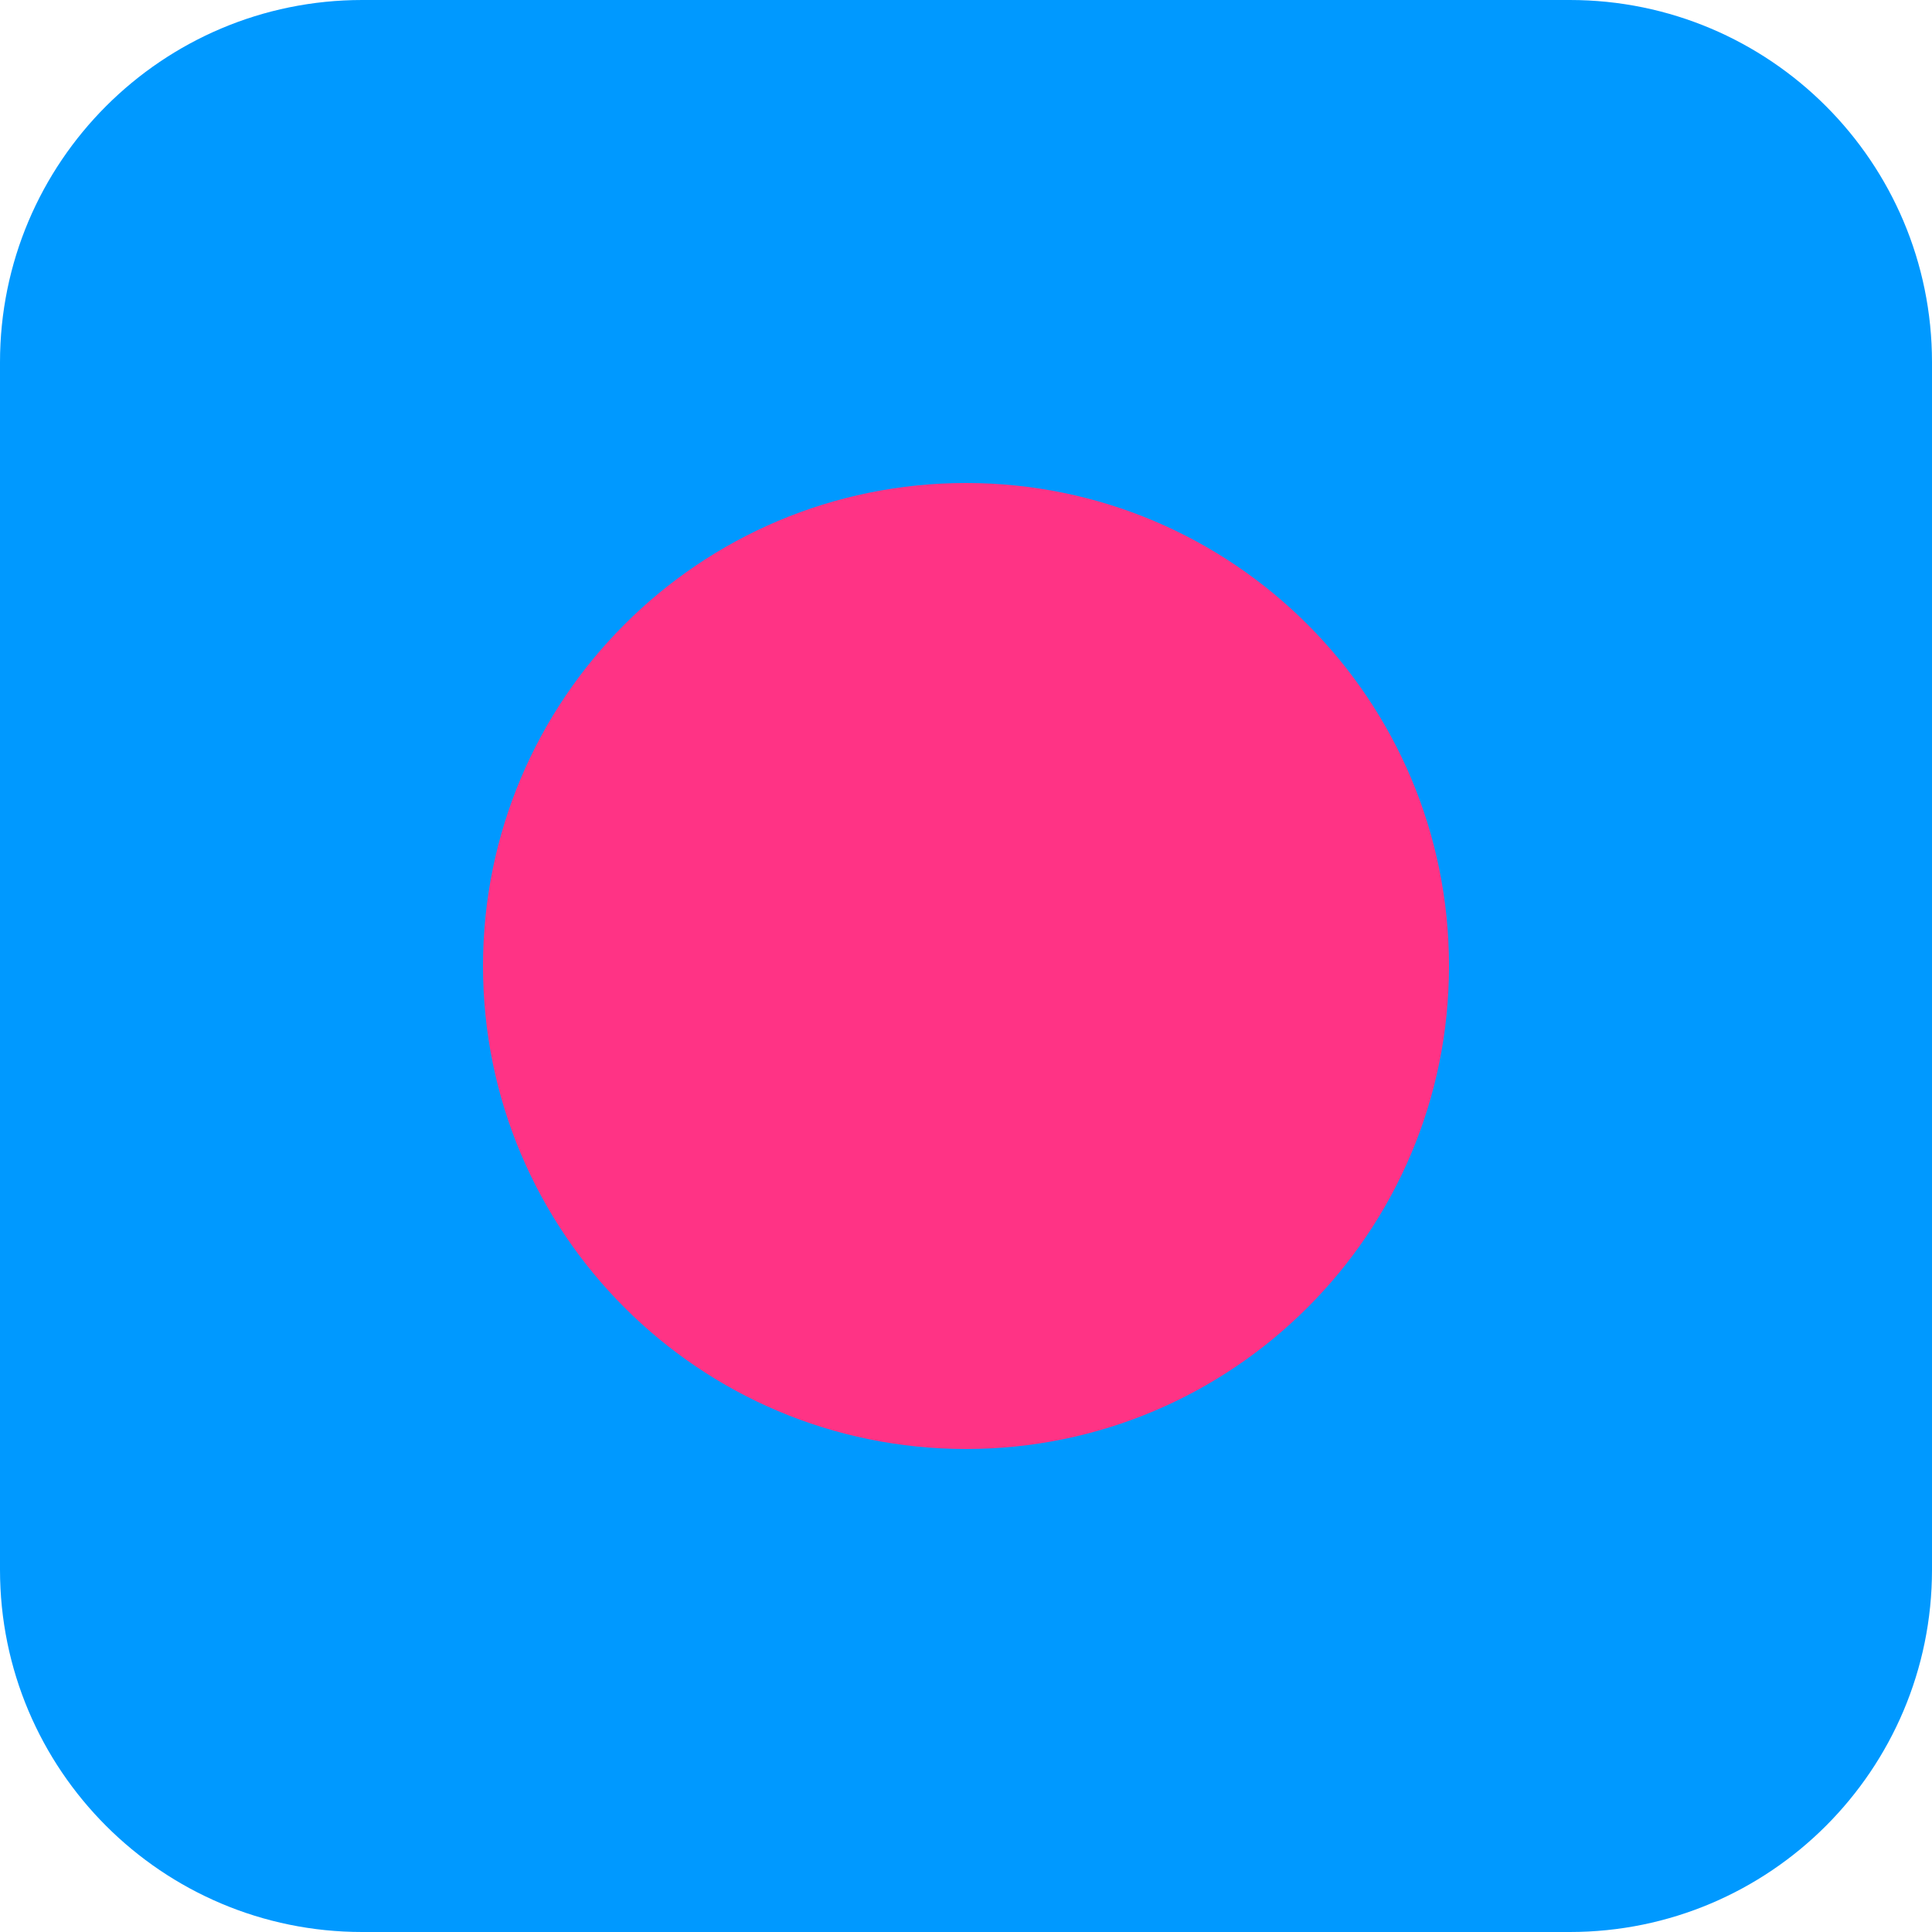
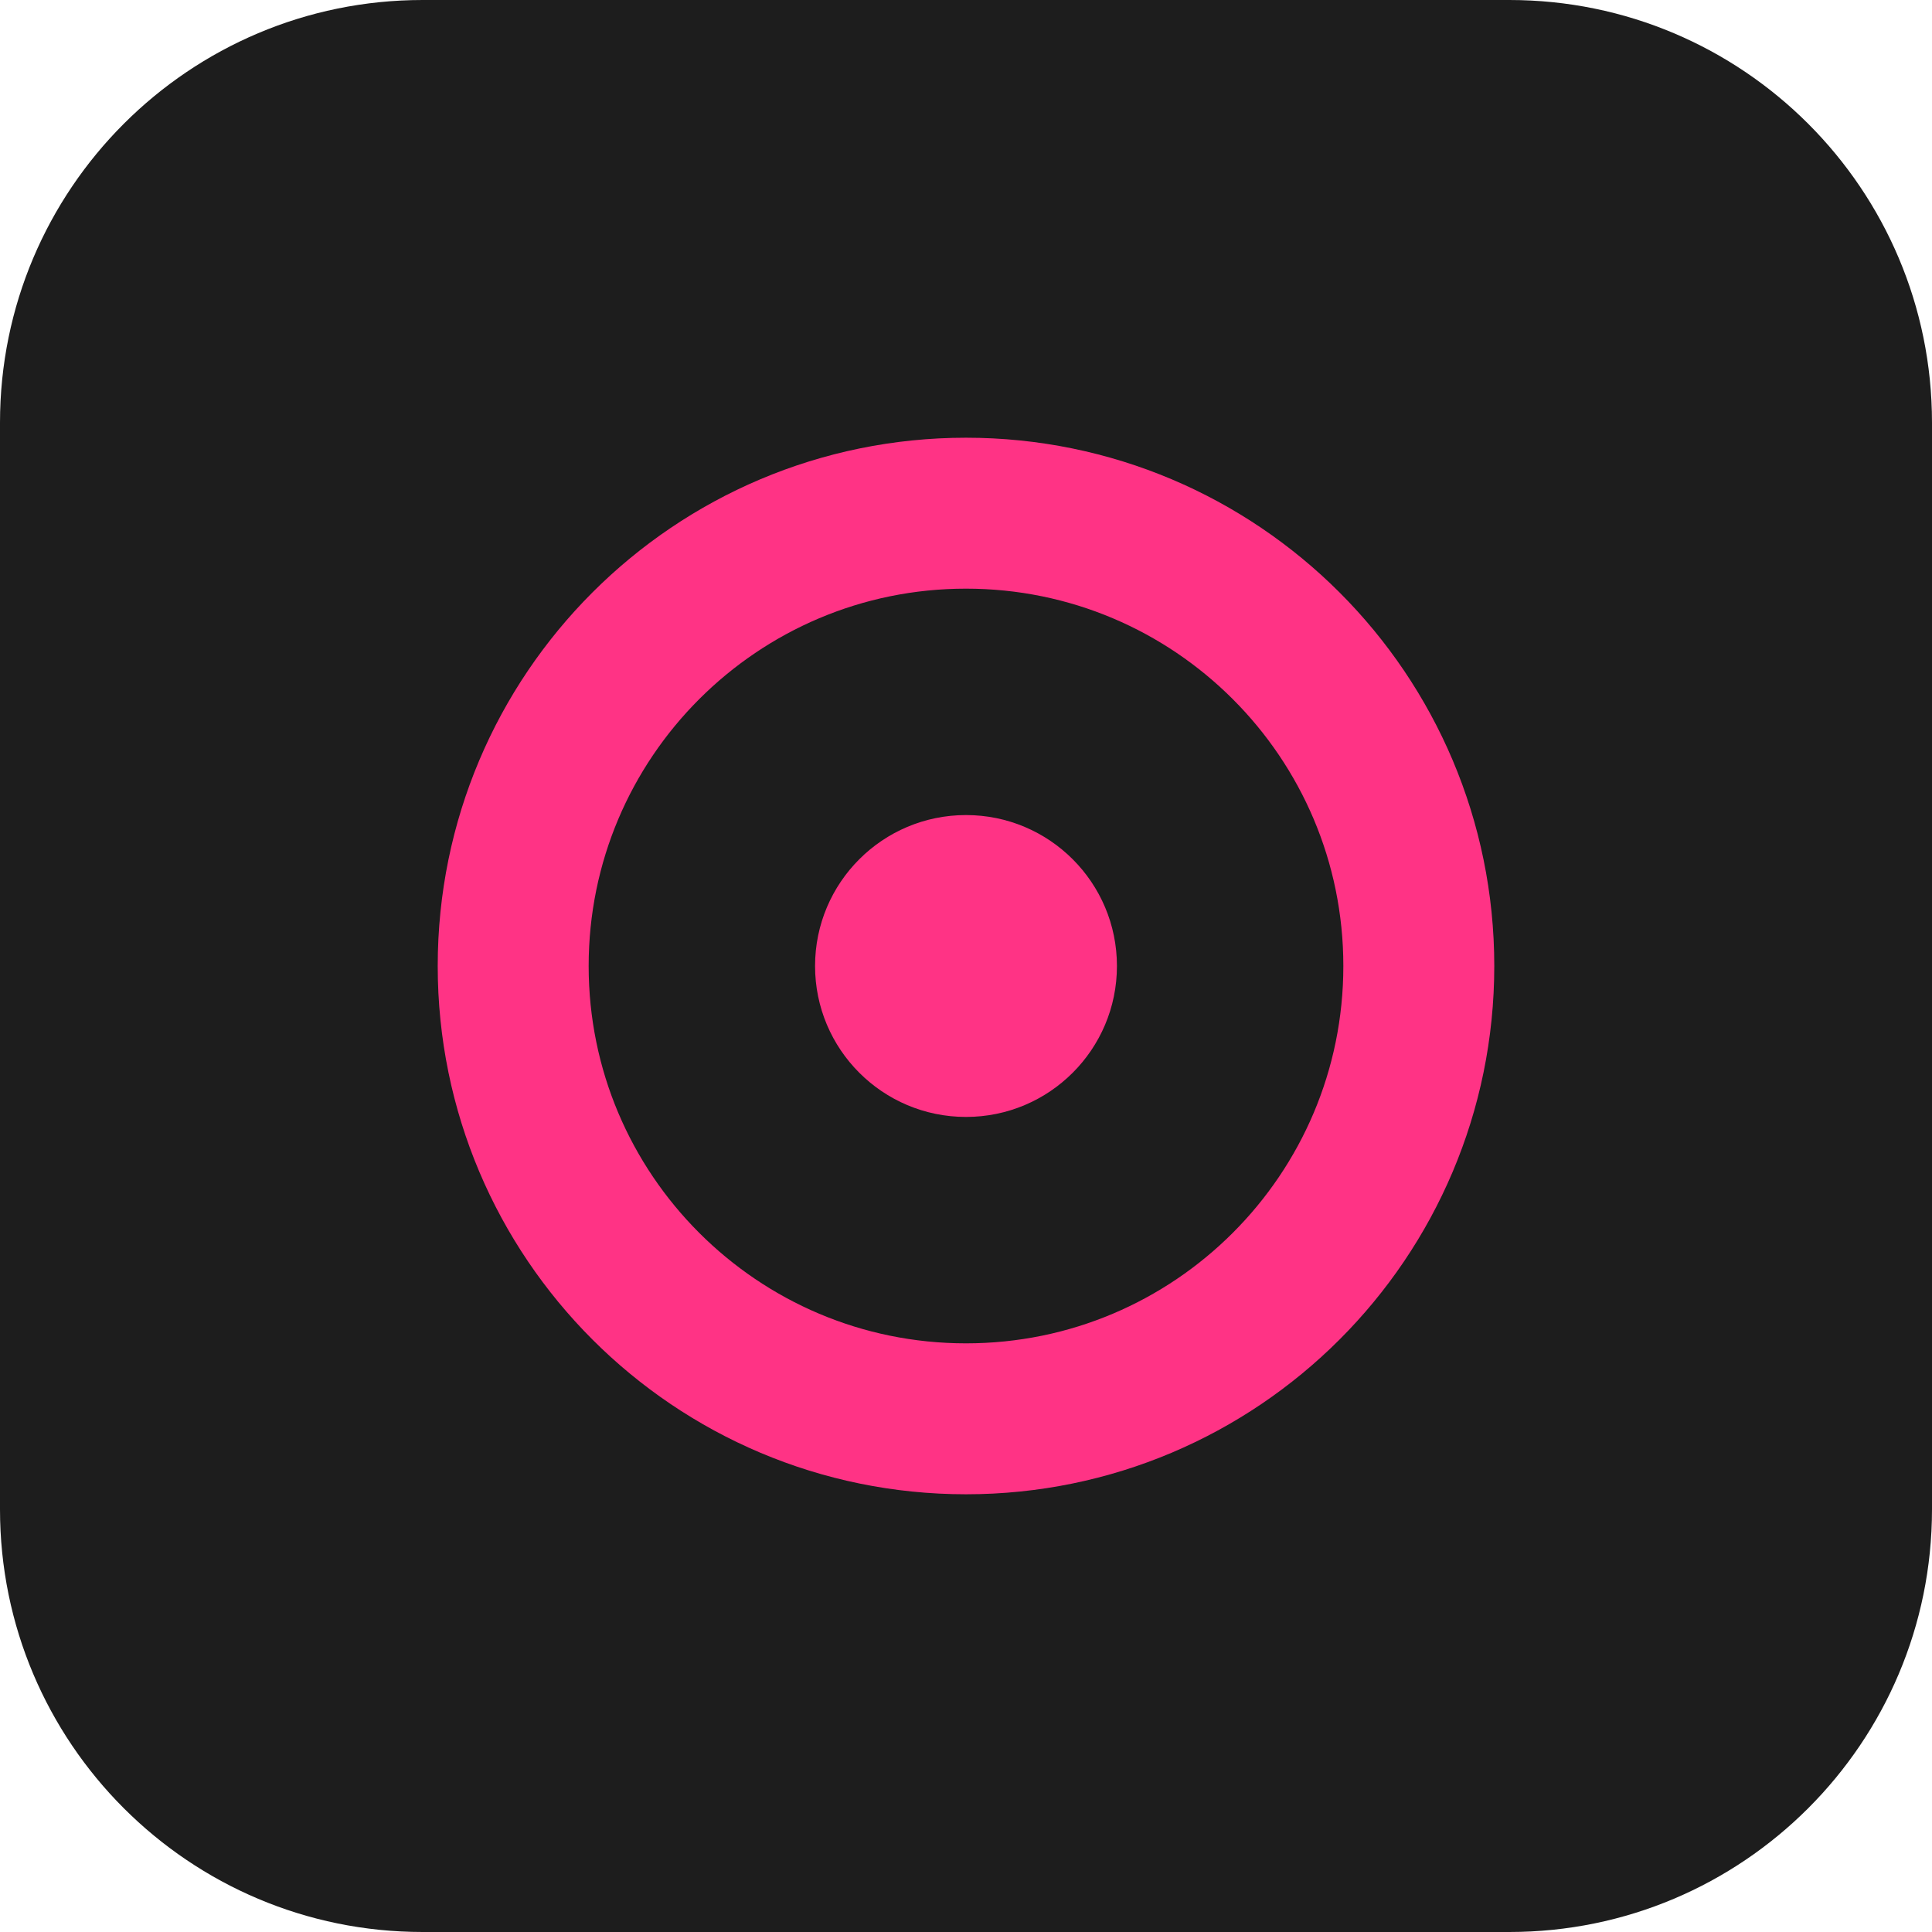
<svg xmlns="http://www.w3.org/2000/svg" viewBox="0 0 32 32">
-   <rect width="32" height="32" rx="6" fill="#09f" />
-   <circle cx="16" cy="16" r="8" fill="#ff3385" />
+   <rect width="32" height="32" rx="7" fill="#1d1d1d" />
+   <circle cx="16" cy="16" r="7.5" fill="none" stroke="#ff3385" stroke-width="2.5" />
+   <circle cx="16" cy="16" r="2.5" fill="#ff3385" />
</svg>
